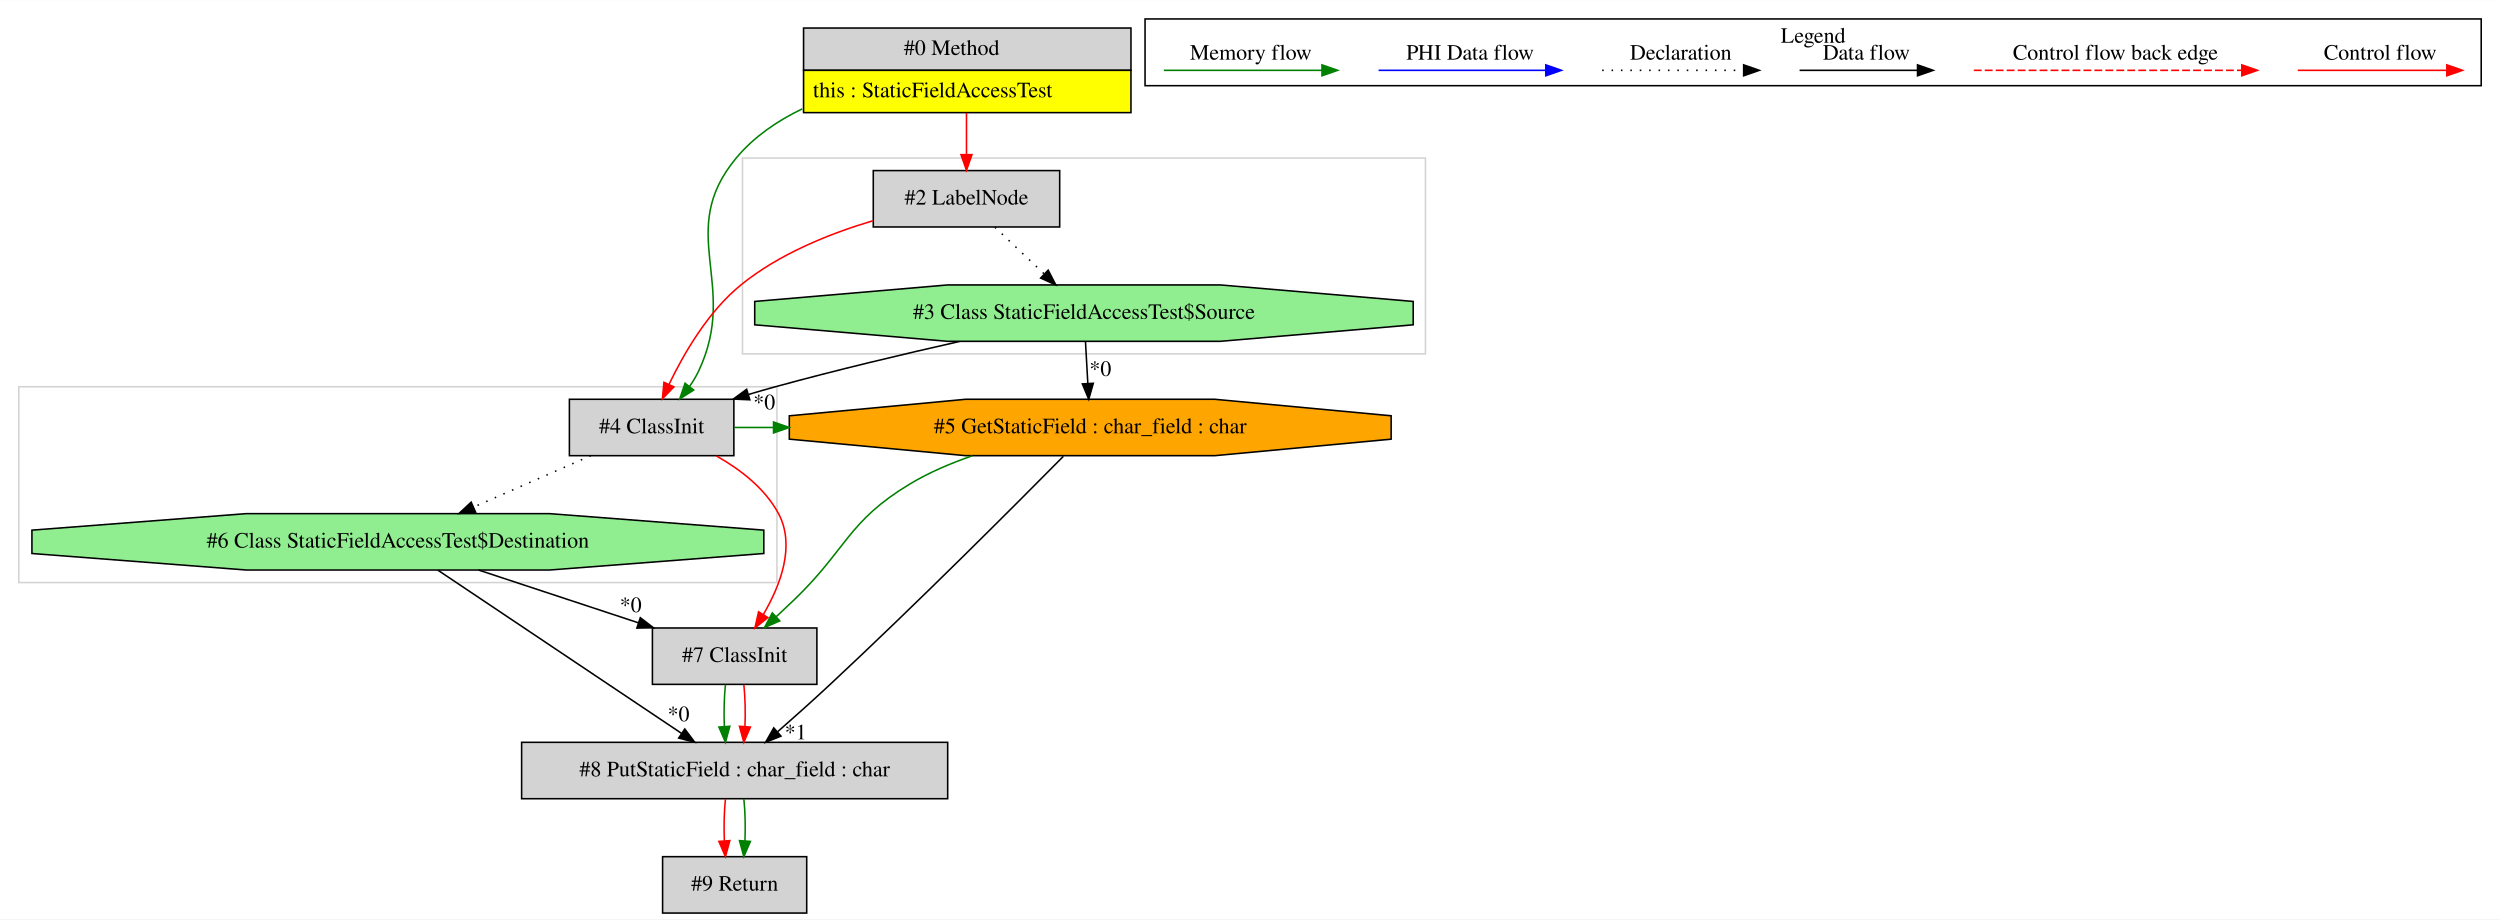
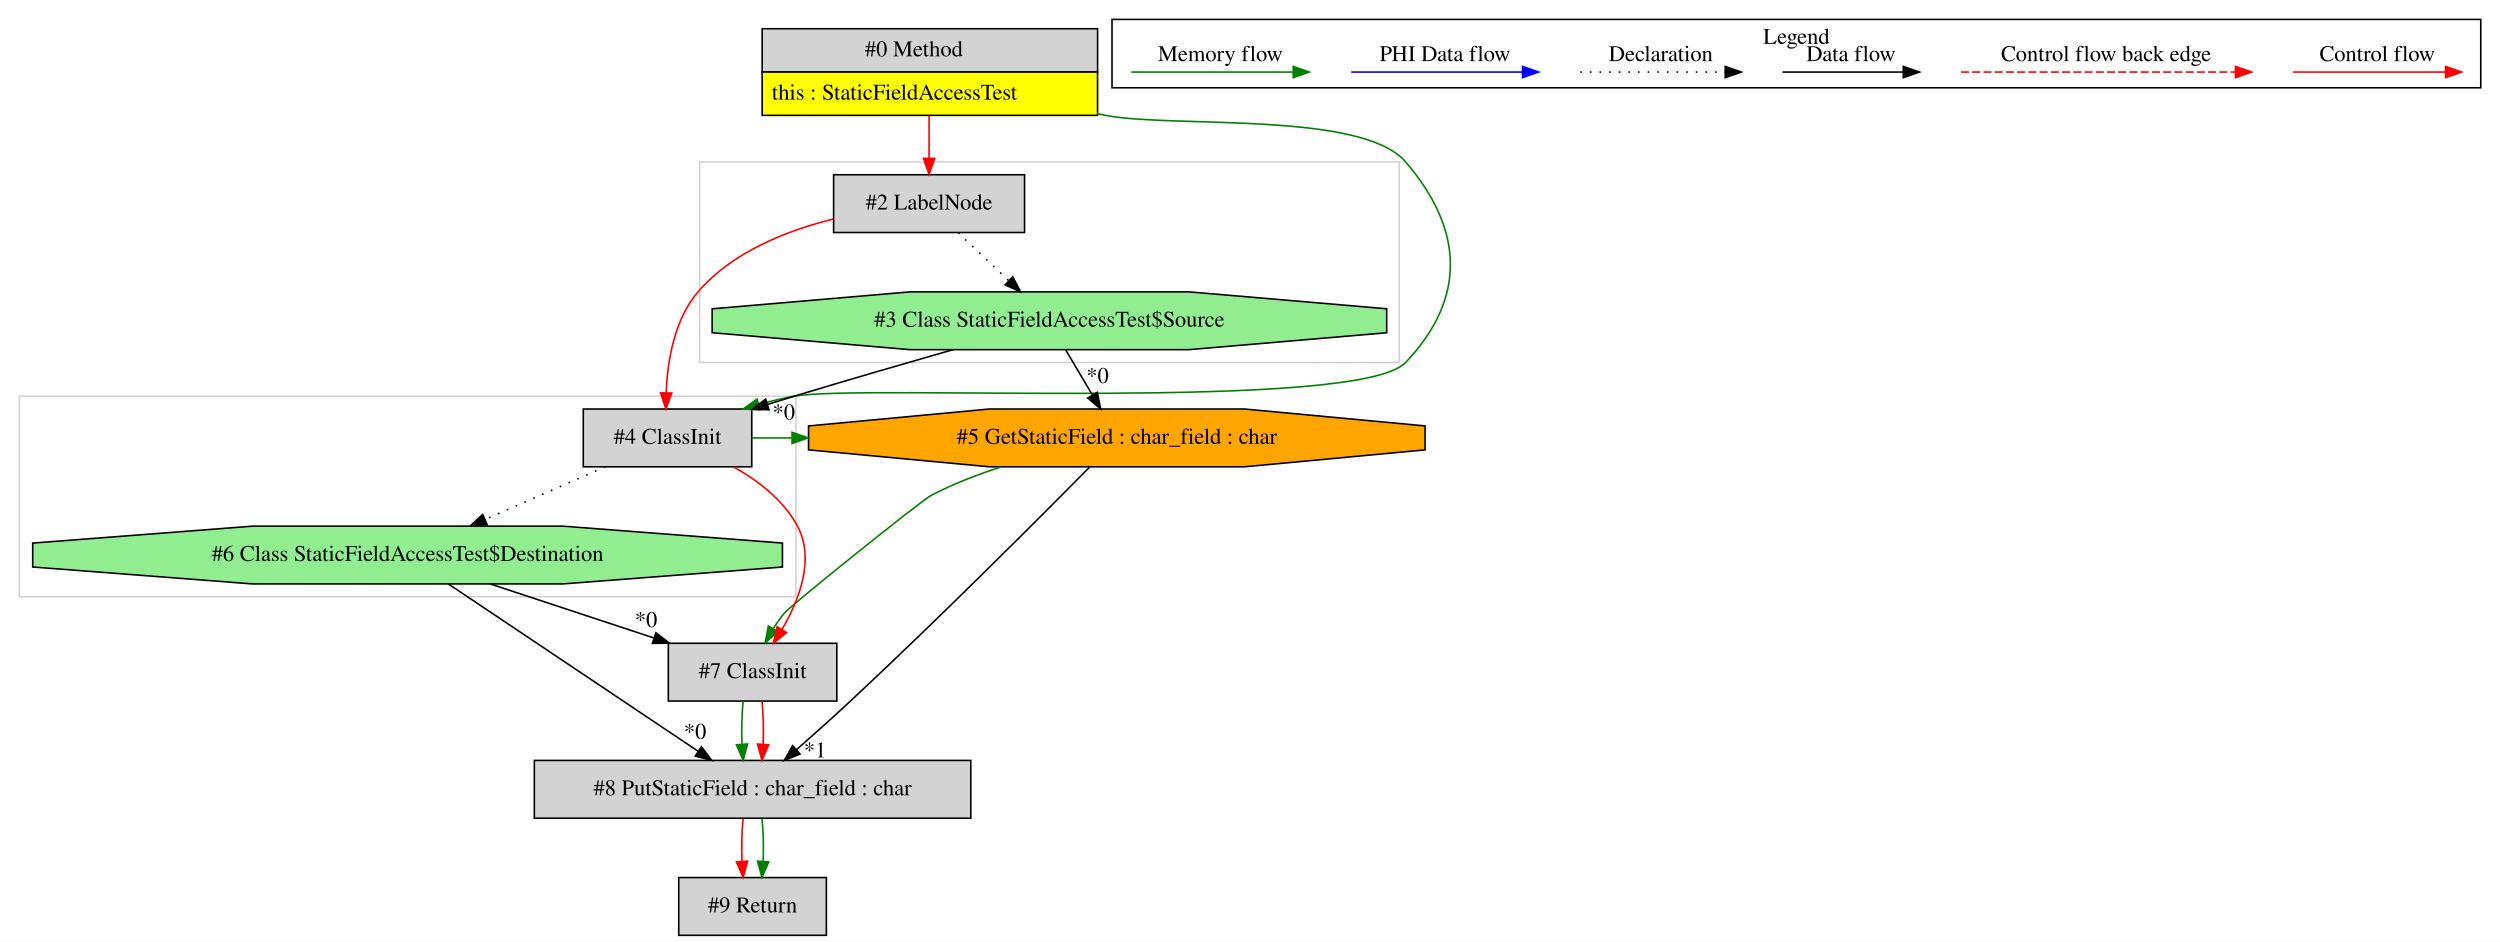
- <svg xmlns="http://www.w3.org/2000/svg" width="1596pt" height="587pt" viewBox="0.00 0.00 1596.00 586.80">
+ <svg xmlns="http://www.w3.org/2000/svg" width="1558pt" height="587pt" viewBox="0.00 0.00 1558.00 586.80">
  <g id="graph0" class="graph" transform="scale(1 1) rotate(0) translate(4 582.8)">
-     <polygon fill="white" stroke="transparent" points="-4,4 -4,-582.8 1592,-582.8 1592,4 -4,4" />
+     <polygon fill="white" stroke="transparent" points="-4,4 -4,-582.8 1554,-582.8 1554,4 -4,4" />
    <g id="clust1" class="cluster">
-       <polygon fill="none" stroke="lightgray" points="470,-357 470,-482 906,-482 906,-357 470,-357" />
+       <polygon fill="none" stroke="lightgray" points="8,-211 8,-336 492,-336 492,-211 8,-211" />
    </g>
    <g id="clust2" class="cluster">
-       <polygon fill="none" stroke="lightgray" points="8,-211 8,-336 492,-336 492,-211 8,-211" />
+       <polygon fill="none" stroke="lightgray" points="432,-357 432,-482 868,-482 868,-357 432,-357" />
    </g>
    <g id="clust3" class="cluster">
-       <polygon fill="none" stroke="black" points="727,-528.2 727,-570.8 1580,-570.8 1580,-528.2 727,-528.2" />
-       <text text-anchor="middle" x="1153.5" y="-555.6" font-family="Times,serif" font-size="14.00">Legend</text>
+       <polygon fill="none" stroke="black" points="689,-528.2 689,-570.8 1542,-570.8 1542,-528.2 689,-528.2" />
+       <text text-anchor="middle" x="1115.5" y="-555.6" font-family="Times,serif" font-size="14.00">Legend</text>
    </g>
    <g id="node1" class="node">
-       <polygon fill="lightgrey" stroke="transparent" points="717.5,-565 508.5,-565 508.5,-511 717.5,-511 717.5,-565" />
-       <polygon fill="none" stroke="black" points="509,-538 509,-565 718,-565 718,-538 509,-538" />
-       <text text-anchor="start" x="573" y="-547.8" font-family="Times,serif" font-size="14.00">#0 Method</text>
-       <polygon fill="yellow" stroke="transparent" points="509,-511 509,-538 718,-538 718,-511 509,-511" />
-       <polygon fill="none" stroke="black" points="509,-511 509,-538 718,-538 718,-511 509,-511" />
-       <text text-anchor="start" x="515" y="-520.8" font-family="Times,serif" font-size="14.00">this : StaticFieldAccessTest</text>
+       <polygon fill="lightgrey" stroke="transparent" points="679.5,-565 470.5,-565 470.5,-511 679.5,-511 679.5,-565" />
+       <polygon fill="none" stroke="black" points="471,-538 471,-565 680,-565 680,-538 471,-538" />
+       <text text-anchor="start" x="535" y="-547.8" font-family="Times,serif" font-size="14.00">#0 Method</text>
+       <polygon fill="yellow" stroke="transparent" points="471,-511 471,-538 680,-538 680,-511 471,-511" />
+       <polygon fill="none" stroke="black" points="471,-511 471,-538 680,-538 680,-511 471,-511" />
+       <text text-anchor="start" x="477" y="-520.8" font-family="Times,serif" font-size="14.00">this : StaticFieldAccessTest</text>
    </g>
    <g id="node2" class="node">
+       <polygon fill="lightgrey" stroke="black" points="634.5,-474 515.5,-474 515.5,-438 634.5,-438 634.5,-474" />
+       <text text-anchor="middle" x="575" y="-452.3" font-family="Times,serif" font-size="14.00">#2 LabelNode</text>
+     </g>
+     <g id="edge1" class="edge">
+       <path fill="none" stroke="red" d="M575,-510.81C575,-502.35 575,-492.95 575,-484.4" />
+       <polygon fill="red" stroke="red" points="578.5,-484.17 575,-474.17 571.5,-484.17 578.5,-484.17" />
+     </g>
+     <g id="node5" class="node">
      <polygon fill="lightgrey" stroke="black" points="464.5,-328 359.5,-328 359.5,-292 464.5,-292 464.5,-328" />
      <text text-anchor="middle" x="412" y="-306.3" font-family="Times,serif" font-size="14.00">#4 ClassInit</text>
    </g>
+     <g id="edge6" class="edge">
+       <path fill="none" stroke="green" d="M679.76,-512.04C681.52,-511.69 683.27,-511.34 685,-511 726.27,-502.94 844.64,-513.93 872,-482 908.15,-439.81 910.19,-397.35 872,-357 842.86,-326.21 532.71,-343.62 491,-336 483.8,-334.68 476.34,-332.9 469.01,-330.9" />
+       <polygon fill="green" stroke="green" points="469.71,-327.46 459.13,-328.04 467.77,-334.18 469.71,-327.46" />
+     </g>
+     <g id="node3" class="node">
+       <polygon fill="lightgreen" stroke="black" points="860.19,-375.54 860.19,-390.46 737.06,-401 562.94,-401 439.81,-390.46 439.81,-375.54 562.94,-365 737.06,-365 860.19,-375.54" />
+       <text text-anchor="middle" x="650" y="-379.3" font-family="Times,serif" font-size="14.00">#3 Class StaticFieldAccessTest$Source</text>
+     </g>
    <g id="edge2" class="edge">
-       <path fill="none" stroke="green" d="M508.16,-513.4C492.14,-505.71 477.24,-495.51 466,-482 426.75,-434.81 468.24,-401.49 442,-346 440.4,-342.62 438.39,-339.3 436.16,-336.15" />
-       <polygon fill="green" stroke="green" points="438.85,-333.9 429.91,-328.21 433.35,-338.23 438.85,-333.9" />
+       <path fill="none" stroke="black" stroke-dasharray="1,5" d="M593.16,-437.81C602.55,-428.92 614.18,-417.91 624.47,-408.17" />
+       <polygon fill="black" stroke="black" points="627.16,-410.45 632.01,-401.03 622.34,-405.36 627.16,-410.45" />
+     </g>
+     <g id="edge7" class="edge">
+       <path fill="none" stroke="red" d="M515.39,-446.41C485.93,-439.12 452.23,-425.7 431,-401 416.16,-383.73 411.95,-357.78 411.14,-338.17" />
+       <polygon fill="red" stroke="red" points="414.64,-337.98 411,-328.03 407.64,-338.08 414.64,-337.98" />
    </g>
    <g id="node4" class="node">
-       <polygon fill="lightgrey" stroke="black" points="672.5,-474 553.5,-474 553.5,-438 672.5,-438 672.5,-474" />
-       <text text-anchor="middle" x="613" y="-452.3" font-family="Times,serif" font-size="14.00">#2 LabelNode</text>
-     </g>
-     <g id="edge4" class="edge">
-       <path fill="none" stroke="red" d="M613,-510.81C613,-502.35 613,-492.95 613,-484.4" />
-       <polygon fill="red" stroke="red" points="616.5,-484.17 613,-474.17 609.5,-484.17 616.5,-484.17" />
-     </g>
-     <g id="node5" class="node">
      <polygon fill="orange" stroke="black" points="884.11,-302.54 884.11,-317.46 771.57,-328 612.43,-328 499.89,-317.46 499.89,-302.54 612.43,-292 771.57,-292 884.11,-302.54" />
      <text text-anchor="middle" x="692" y="-306.3" font-family="Times,serif" font-size="14.00">#5 GetStaticField : char_field : char</text>
    </g>
-     <g id="edge7" class="edge">
-       <path fill="none" stroke="green" d="M464.77,-310C473.08,-310 481.39,-310 489.7,-310" />
-       <polygon fill="green" stroke="green" points="489.83,-313.5 499.83,-310 489.83,-306.5 489.83,-313.5" />
+     <g id="edge3" class="edge">
+       <path fill="none" stroke="black" d="M660.17,-364.81C665.12,-356.44 671.18,-346.2 676.68,-336.9" />
+       <polygon fill="black" stroke="black" points="679.85,-338.42 681.93,-328.03 673.82,-334.85 679.85,-338.42" />
+       <text text-anchor="middle" x="679.97" y="-344.23" font-family="Times,serif" font-size="14.00">*0</text>
+     </g>
+     <g id="edge5" class="edge">
+       <path fill="none" stroke="black" d="M589.87,-364.99C560.08,-356.46 523.59,-345.87 491,-336 485.66,-334.38 480.13,-332.69 474.59,-330.96" />
+       <polygon fill="black" stroke="black" points="475.23,-327.5 464.64,-327.86 473.14,-334.18 475.23,-327.5" />
+       <text text-anchor="middle" x="484.46" y="-321.49" font-family="Times,serif" font-size="14.00">*0</text>
    </g>
    <g id="node6" class="node">
      <polygon fill="lightgrey" stroke="black" points="517.5,-182 412.5,-182 412.5,-146 517.5,-146 517.5,-182" />
      <text text-anchor="middle" x="465" y="-160.3" font-family="Times,serif" font-size="14.00">#7 ClassInit</text>
+     </g>
+     <g id="edge9" class="edge">
+       <path fill="none" stroke="green" d="M620.05,-291.98C605.07,-287.15 589.68,-281.2 576,-274 570.26,-270.98 489.18,-205.95 485,-201 482.5,-198.04 480.16,-194.72 478.03,-191.32" />
+       <polygon fill="green" stroke="green" points="480.91,-189.3 472.9,-182.36 474.83,-192.78 480.91,-189.3" />
+     </g>
+     <g id="node8" class="node">
+       <polygon fill="lightgrey" stroke="black" points="601,-109 329,-109 329,-73 601,-73 601,-109" />
+       <text text-anchor="middle" x="465" y="-87.3" font-family="Times,serif" font-size="14.00">#8 PutStaticField : char_field : char</text>
+     </g>
+     <g id="edge13" class="edge">
+       <path fill="none" stroke="black" d="M674.84,-291.57C645.03,-261.42 581.54,-197.78 526,-146 515.2,-135.93 503.07,-125.09 492.48,-115.79" />
+       <polygon fill="black" stroke="black" points="494.57,-112.96 484.74,-109.01 489.96,-118.23 494.57,-112.96" />
+       <text text-anchor="middle" x="503.94" y="-110.89" font-family="Times,serif" font-size="14.00">*1</text>
+     </g>
+     <g id="edge4" class="edge">
+       <path fill="none" stroke="green" d="M464.5,-310C472.82,-310 481.14,-310 489.46,-310" />
+       <polygon fill="green" stroke="green" points="489.6,-313.5 499.6,-310 489.6,-306.5 489.6,-313.5" />
    </g>
    <g id="edge10" class="edge">
      <path fill="none" stroke="red" d="M453.28,-291.86C468.63,-283.22 484.39,-271.09 493,-255 503.95,-234.54 494.18,-209.14 483.28,-190.54" />
      <polygon fill="red" stroke="red" points="486.21,-188.62 477.93,-182.01 480.28,-192.34 486.21,-188.62" />
    </g>
    <g id="node7" class="node">
      <polygon fill="lightgreen" stroke="black" points="483.62,-229.54 483.62,-244.46 346.77,-255 153.23,-255 16.38,-244.46 16.38,-229.54 153.23,-219 346.77,-219 483.62,-229.54" />
      <text text-anchor="middle" x="250" y="-233.3" font-family="Times,serif" font-size="14.00">#6 Class StaticFieldAccessTest$Destination</text>
    </g>
    <g id="edge11" class="edge">
      <path fill="none" stroke="black" stroke-dasharray="1,5" d="M373.2,-291.99C350.72,-282.14 322.23,-269.66 298.31,-259.17" />
      <polygon fill="black" stroke="black" points="299.61,-255.92 289.05,-255.11 296.8,-262.33 299.61,-255.92" />
-     </g>
-     <g id="node3" class="node">
-       <polygon fill="lightgreen" stroke="black" points="898.19,-375.54 898.19,-390.46 775.06,-401 600.94,-401 477.81,-390.46 477.81,-375.54 600.94,-365 775.06,-365 898.19,-375.54" />
-       <text text-anchor="middle" x="688" y="-379.3" font-family="Times,serif" font-size="14.00">#3 Class StaticFieldAccessTest$Source</text>
-     </g>
-     <g id="edge1" class="edge">
-       <path fill="none" stroke="black" d="M608.57,-364.92C572.52,-356.79 529.44,-346.55 491,-336 485.4,-334.46 479.6,-332.79 473.81,-331.06" />
-       <polygon fill="black" stroke="black" points="474.69,-327.67 464.1,-328.11 472.65,-334.37 474.69,-327.67" />
-       <text text-anchor="middle" x="483.9" y="-321.59" font-family="Times,serif" font-size="14.00">*0</text>
-     </g>
-     <g id="edge6" class="edge">
-       <path fill="none" stroke="black" d="M688.97,-364.81C689.42,-356.79 689.97,-347.05 690.47,-338.07" />
-       <polygon fill="black" stroke="black" points="693.97,-338.21 691.04,-328.03 686.98,-337.82 693.97,-338.21" />
-       <text text-anchor="middle" x="698.46" y="-342.9" font-family="Times,serif" font-size="14.00">*0</text>
-     </g>
-     <g id="edge3" class="edge">
-       <path fill="none" stroke="red" d="M553.18,-441.95C525.4,-433.68 493.24,-420.7 469,-401 448.16,-384.06 432.62,-357.37 423.07,-337.45" />
-       <polygon fill="red" stroke="red" points="426.22,-335.92 418.87,-328.29 419.86,-338.84 426.22,-335.92" />
-     </g>
-     <g id="edge5" class="edge">
-       <path fill="none" stroke="black" stroke-dasharray="1,5" d="M631.16,-437.81C640.55,-428.92 652.18,-417.91 662.47,-408.17" />
-       <polygon fill="black" stroke="black" points="665.16,-410.45 670.01,-401.03 660.34,-405.36 665.16,-410.45" />
-     </g>
-     <g id="edge9" class="edge">
-       <path fill="none" stroke="green" d="M616.72,-291.91C602.99,-287.19 589.17,-281.3 577,-274 537.12,-250.07 536.56,-232.21 503,-200 499.29,-196.44 495.34,-192.72 491.44,-189.1" />
-       <polygon fill="green" stroke="green" points="493.8,-186.51 484.08,-182.3 489.05,-191.65 493.8,-186.51" />
-     </g>
-     <g id="node8" class="node">
-       <polygon fill="lightgrey" stroke="black" points="601,-109 329,-109 329,-73 601,-73 601,-109" />
-       <text text-anchor="middle" x="465" y="-87.3" font-family="Times,serif" font-size="14.00">#8 PutStaticField : char_field : char</text>
-     </g>
-     <g id="edge13" class="edge">
-       <path fill="none" stroke="black" d="M674.84,-291.57C645.03,-261.42 581.54,-197.78 526,-146 515.2,-135.93 503.07,-125.09 492.48,-115.79" />
-       <polygon fill="black" stroke="black" points="494.57,-112.96 484.74,-109.01 489.96,-118.23 494.57,-112.96" />
-       <text text-anchor="middle" x="503.94" y="-110.89" font-family="Times,serif" font-size="14.00">*1</text>
    </g>
    <g id="edge14" class="edge">
      <path fill="none" stroke="green" d="M459.12,-145.81C458.28,-137.79 458.05,-128.05 458.42,-119.07" />
      <polygon fill="green" stroke="green" points="461.92,-119.25 459.14,-109.03 454.94,-118.75 461.92,-119.25" />
    </g>
    <g id="edge15" class="edge">
      <path fill="none" stroke="red" d="M470.88,-145.81C471.72,-137.79 471.95,-128.05 471.58,-119.07" />
      <polygon fill="red" stroke="red" points="475.06,-118.75 470.86,-109.03 468.08,-119.25 475.06,-118.75" />
    </g>
    <g id="edge8" class="edge">
      <path fill="none" stroke="black" d="M301.5,-218.99C332.12,-208.88 371.16,-195.99 403.4,-185.34" />
      <polygon fill="black" stroke="black" points="404.78,-188.57 413.18,-182.11 402.58,-181.93 404.78,-188.57" />
      <text text-anchor="middle" x="398.62" y="-192.12" font-family="Times,serif" font-size="14.00">*0</text>
    </g>
    <g id="edge12" class="edge">
      <path fill="none" stroke="black" d="M275.51,-218.92C314.22,-192.99 387.86,-143.67 431.05,-114.74" />
      <polygon fill="black" stroke="black" points="433.16,-117.53 439.53,-109.06 429.27,-111.72 433.16,-117.53" />
      <text text-anchor="middle" x="429.17" y="-122.47" font-family="Times,serif" font-size="14.00">*0</text>
    </g>
    <g id="node9" class="node">
      <polygon fill="lightgrey" stroke="black" points="511,-36 419,-36 419,0 511,0 511,-36" />
      <text text-anchor="middle" x="465" y="-14.3" font-family="Times,serif" font-size="14.00">#9 Return</text>
    </g>
    <g id="edge16" class="edge">
      <path fill="none" stroke="red" d="M459.12,-72.81C458.28,-64.79 458.05,-55.05 458.42,-46.07" />
      <polygon fill="red" stroke="red" points="461.92,-46.25 459.14,-36.03 454.94,-45.75 461.92,-46.25" />
    </g>
    <g id="edge17" class="edge">
      <path fill="none" stroke="green" d="M470.88,-72.81C471.72,-64.79 471.95,-55.05 471.58,-46.07" />
      <polygon fill="green" stroke="green" points="475.06,-45.75 470.86,-36.03 468.08,-46.25 475.06,-45.75" />
    </g>
    <g id="edge18" class="edge">
-       <path fill="none" stroke="red" d="M1462.89,-538C1474.11,-538 1532.24,-538 1557.86,-538" />
-       <polygon fill="red" stroke="red" points="1558.06,-541.5 1568.06,-538 1558.06,-534.5 1558.06,-541.5" />
-       <text text-anchor="middle" x="1515.5" y="-544.8" font-family="Times,serif" font-size="14.00">Control flow</text>
+       <path fill="none" stroke="red" d="M1424.89,-538C1436.11,-538 1494.24,-538 1519.86,-538" />
+       <polygon fill="red" stroke="red" points="1520.06,-541.5 1530.06,-538 1520.06,-534.5 1520.06,-541.5" />
+       <text text-anchor="middle" x="1477.5" y="-544.8" font-family="Times,serif" font-size="14.00">Control flow</text>
    </g>
    <g id="edge19" class="edge">
-       <path fill="none" stroke="red" stroke-dasharray="5,2" d="M1256.08,-538C1273.05,-538 1389.21,-538 1427.08,-538" />
-       <polygon fill="red" stroke="red" points="1427.17,-541.5 1437.17,-538 1427.17,-534.5 1427.17,-541.5" />
-       <text text-anchor="middle" x="1346.5" y="-544.8" font-family="Times,serif" font-size="14.00">Control flow back edge</text>
+       <path fill="none" stroke="red" stroke-dasharray="5,2" d="M1218.08,-538C1235.05,-538 1351.21,-538 1389.08,-538" />
+       <polygon fill="red" stroke="red" points="1389.17,-541.5 1399.17,-538 1389.17,-534.5 1389.17,-541.5" />
+       <text text-anchor="middle" x="1308.5" y="-544.8" font-family="Times,serif" font-size="14.00">Control flow back edge</text>
    </g>
    <g id="edge20" class="edge">
-       <path fill="none" stroke="black" d="M1144.86,-538C1154.41,-538 1198.31,-538 1219.92,-538" />
-       <polygon fill="black" stroke="black" points="1220.15,-541.5 1230.15,-538 1220.15,-534.5 1220.15,-541.5" />
-       <text text-anchor="middle" x="1187.5" y="-544.8" font-family="Times,serif" font-size="14.00">Data flow</text>
+       <path fill="none" stroke="black" d="M1106.86,-538C1116.41,-538 1160.31,-538 1181.92,-538" />
+       <polygon fill="black" stroke="black" points="1182.15,-541.5 1192.15,-538 1182.15,-534.5 1182.15,-541.5" />
+       <text text-anchor="middle" x="1149.5" y="-544.8" font-family="Times,serif" font-size="14.00">Data flow</text>
    </g>
    <g id="edge21" class="edge">
-       <path fill="none" stroke="black" stroke-dasharray="1,5" d="M1018.81,-538C1029.46,-538 1084.46,-538 1109.08,-538" />
-       <polygon fill="black" stroke="black" points="1109.15,-541.5 1119.15,-538 1109.15,-534.5 1109.15,-541.5" />
-       <text text-anchor="middle" x="1069" y="-544.8" font-family="Times,serif" font-size="14.00">Declaration</text>
+       <path fill="none" stroke="black" stroke-dasharray="1,5" d="M980.81,-538C991.46,-538 1046.46,-538 1071.08,-538" />
+       <polygon fill="black" stroke="black" points="1071.15,-541.5 1081.15,-538 1071.15,-534.5 1071.15,-541.5" />
+       <text text-anchor="middle" x="1031" y="-544.8" font-family="Times,serif" font-size="14.00">Declaration</text>
    </g>
    <g id="edge22" class="edge">
-       <path fill="none" stroke="blue" d="M876.1,-538C888.72,-538 954.88,-538 982.68,-538" />
-       <polygon fill="blue" stroke="blue" points="982.84,-541.5 992.84,-538 982.84,-534.5 982.84,-541.5" />
-       <text text-anchor="middle" x="934.5" y="-544.8" font-family="Times,serif" font-size="14.00">PHI Data flow</text>
+       <path fill="none" stroke="blue" d="M838.1,-538C850.72,-538 916.88,-538 944.68,-538" />
+       <polygon fill="blue" stroke="blue" points="944.84,-541.5 954.84,-538 944.84,-534.5 944.84,-541.5" />
+       <text text-anchor="middle" x="896.5" y="-544.8" font-family="Times,serif" font-size="14.00">PHI Data flow</text>
    </g>
    <g id="edge23" class="edge">
-       <path fill="none" stroke="green" d="M739,-538C750.94,-538 813.3,-538 839.93,-538" />
-       <polygon fill="green" stroke="green" points="839.95,-541.5 849.95,-538 839.95,-534.5 839.95,-541.5" />
-       <text text-anchor="middle" x="794.5" y="-544.8" font-family="Times,serif" font-size="14.00">Memory flow</text>
+       <path fill="none" stroke="green" d="M701,-538C712.94,-538 775.3,-538 801.93,-538" />
+       <polygon fill="green" stroke="green" points="801.95,-541.5 811.95,-538 801.95,-534.5 801.95,-541.5" />
+       <text text-anchor="middle" x="756.5" y="-544.8" font-family="Times,serif" font-size="14.00">Memory flow</text>
    </g>
  </g>
</svg>
